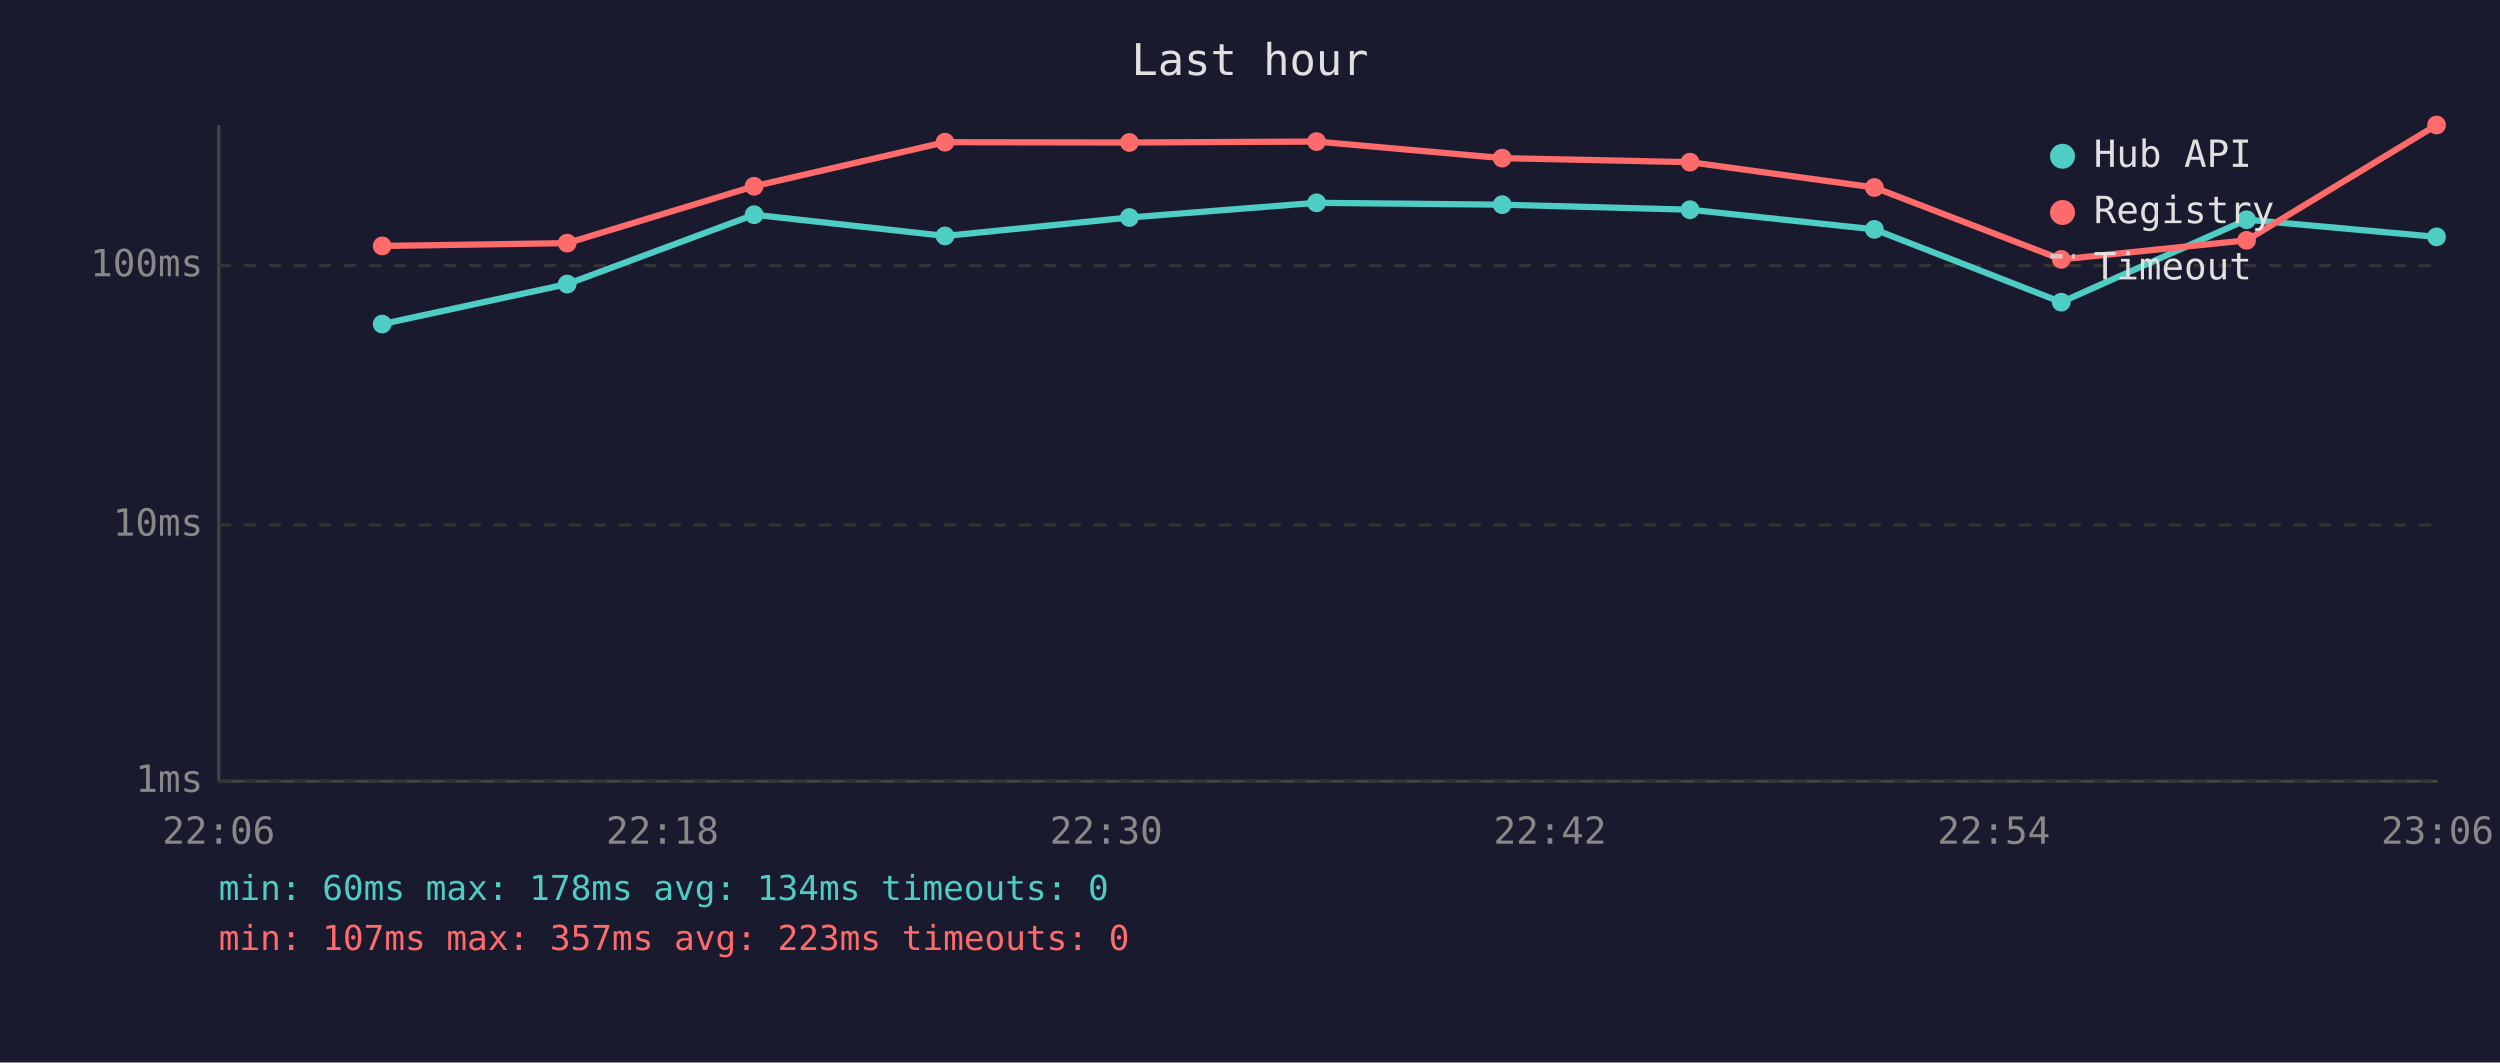
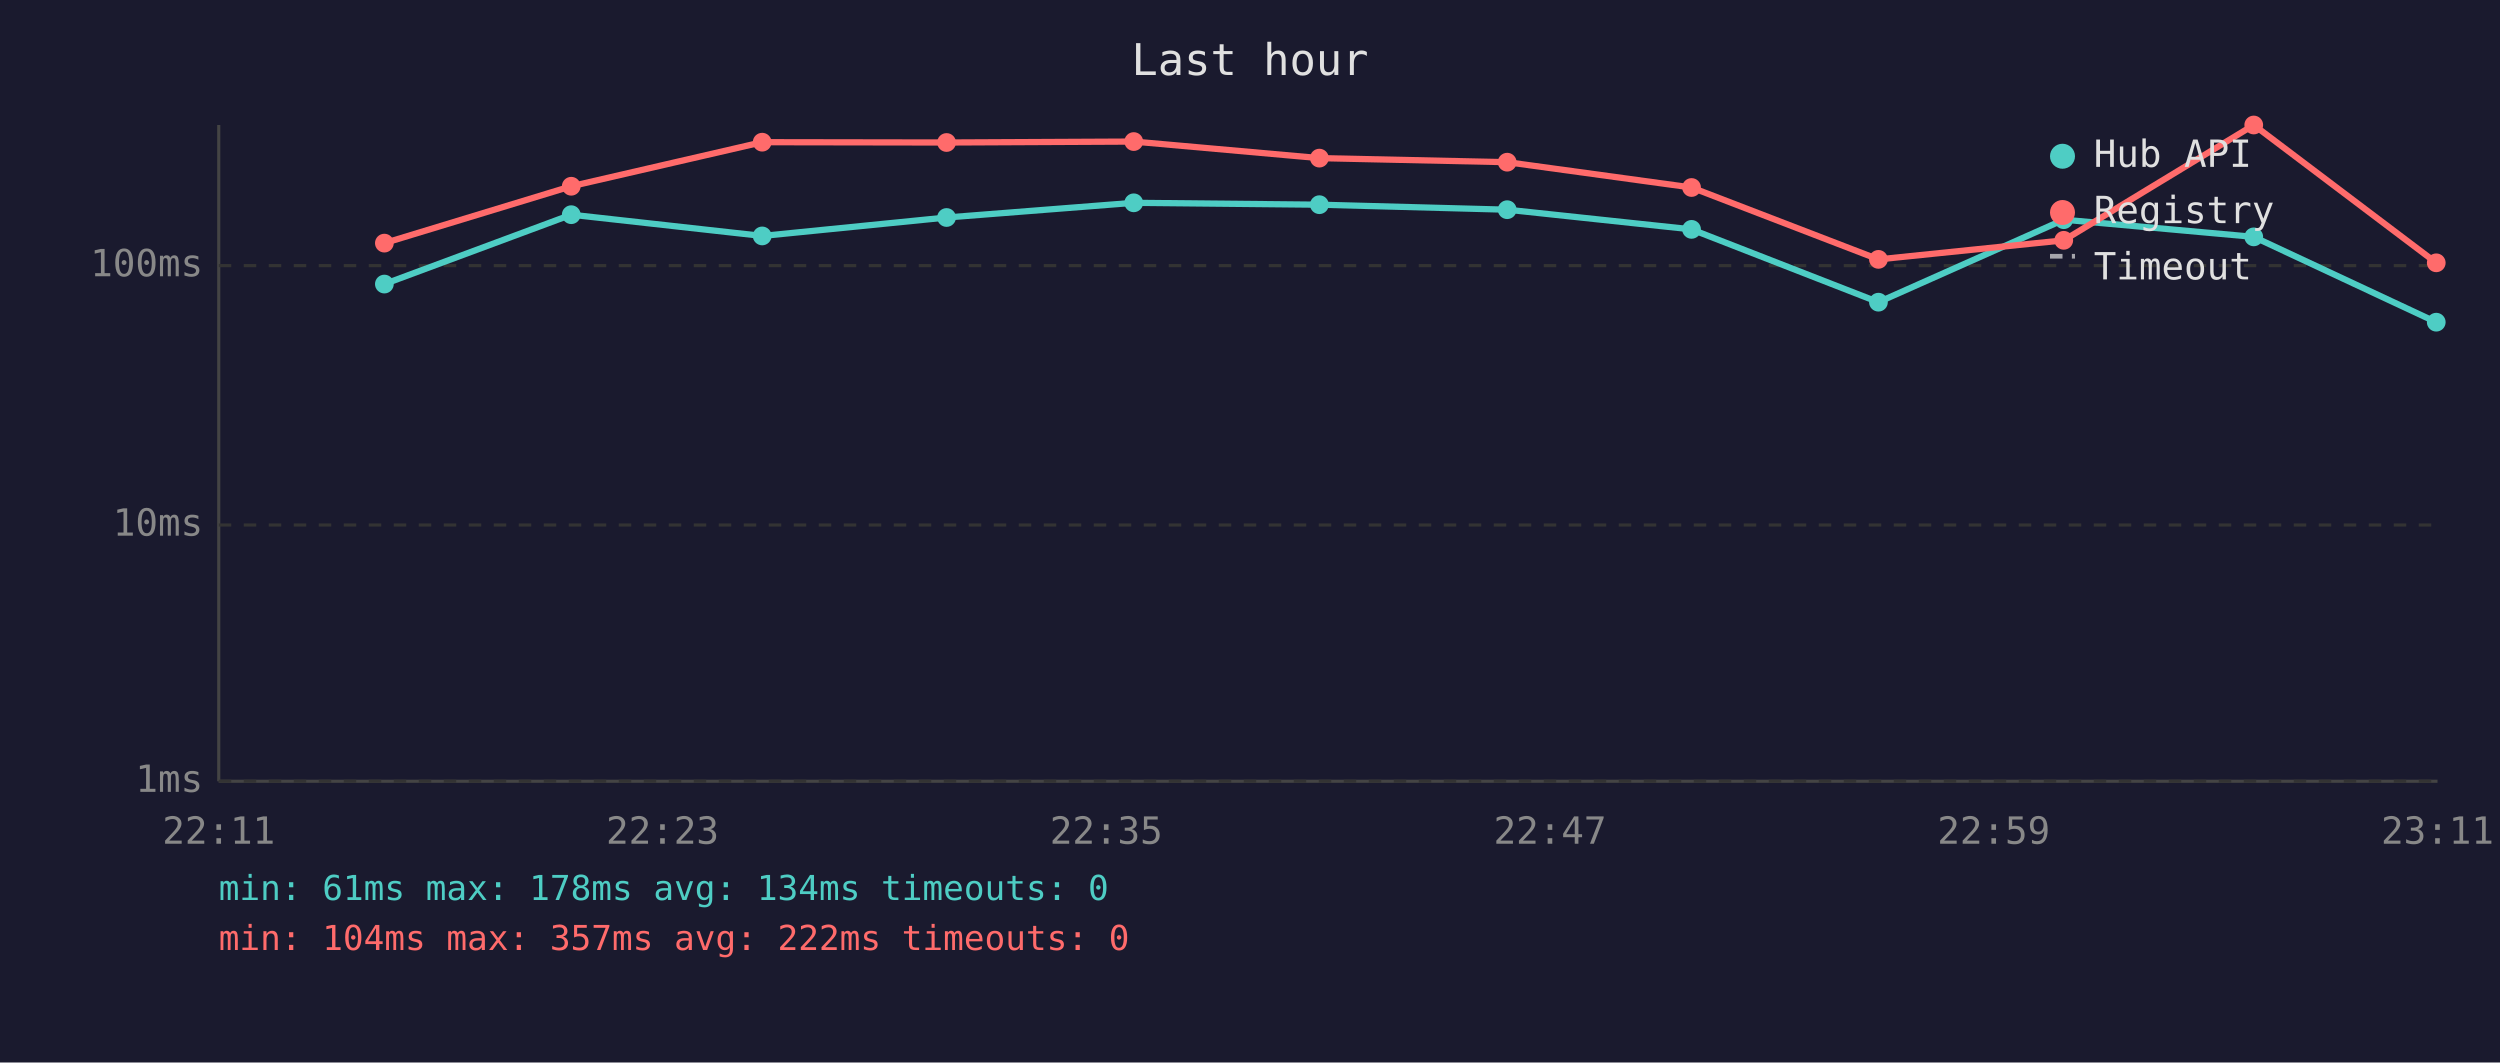
<svg xmlns="http://www.w3.org/2000/svg" viewBox="0 0 800 340" font-family="monospace" font-size="12">
  <rect width="800" height="340" fill="#1a1a2e" />
  <text x="400" y="24" fill="#e0e0e0" font-size="14" text-anchor="middle">Last hour</text>
  <line x1="70" y1="40" x2="70" y2="250" stroke="#444" stroke-width="1" />
  <line x1="70" y1="250" x2="780" y2="250" stroke="#444" stroke-width="1" />
  <line x1="70" y1="250" x2="780" y2="250" stroke="#333" stroke-width="1" stroke-dasharray="4" />
  <text x="65" y="250" fill="#888" text-anchor="end" dominant-baseline="middle">1ms</text>
  <line x1="70" y1="168" x2="780" y2="168" stroke="#333" stroke-width="1" stroke-dasharray="4" />
  <text x="65" y="168" fill="#888" text-anchor="end" dominant-baseline="middle">10ms</text>
  <line x1="70" y1="85" x2="780" y2="85" stroke="#333" stroke-width="1" stroke-dasharray="4" />
  <text x="65" y="85" fill="#888" text-anchor="end" dominant-baseline="middle">100ms</text>
-   <text x="70" y="270" fill="#888" text-anchor="middle">22:06</text>
-   <text x="212" y="270" fill="#888" text-anchor="middle">22:18</text>
-   <text x="354" y="270" fill="#888" text-anchor="middle">22:30</text>
-   <text x="496" y="270" fill="#888" text-anchor="middle">22:42</text>
-   <text x="638" y="270" fill="#888" text-anchor="middle">22:54</text>
-   <text x="780" y="270" fill="#888" text-anchor="middle">23:06</text>
-   <polyline points="122.3,103.7 181.5,90.9 241.3,68.7 302.4,75.5 361.4,69.6 421.3,64.9 480.7,65.5 540.8,67.1 599.8,73.4 659.6,96.7 718.9,70.3 779.7,75.8" fill="none" stroke="#4ecdc4" stroke-width="2" opacity="1" />
-   <circle cx="122.3" cy="103.7" r="3" fill="#4ecdc4" />
-   <circle cx="181.5" cy="90.9" r="3" fill="#4ecdc4" />
-   <circle cx="241.3" cy="68.7" r="3" fill="#4ecdc4" />
-   <circle cx="302.4" cy="75.5" r="3" fill="#4ecdc4" />
-   <circle cx="361.4" cy="69.6" r="3" fill="#4ecdc4" />
-   <circle cx="421.3" cy="64.9" r="3" fill="#4ecdc4" />
-   <circle cx="480.7" cy="65.5" r="3" fill="#4ecdc4" />
-   <circle cx="540.8" cy="67.1" r="3" fill="#4ecdc4" />
-   <circle cx="599.8" cy="73.4" r="3" fill="#4ecdc4" />
-   <circle cx="659.6" cy="96.7" r="3" fill="#4ecdc4" />
-   <circle cx="718.9" cy="70.3" r="3" fill="#4ecdc4" />
-   <circle cx="779.7" cy="75.8" r="3" fill="#4ecdc4" />
-   <polyline points="122.3,78.7 181.5,77.8 241.3,59.6 302.4,45.5 361.4,45.6 421.3,45.3 480.7,50.6 540.8,51.9 599.8,60.0 659.6,83.0 718.9,76.9 779.7,40.0" fill="none" stroke="#ff6b6b" stroke-width="2" opacity="1" />
-   <circle cx="122.3" cy="78.7" r="3" fill="#ff6b6b" />
-   <circle cx="181.5" cy="77.8" r="3" fill="#ff6b6b" />
-   <circle cx="241.3" cy="59.6" r="3" fill="#ff6b6b" />
-   <circle cx="302.4" cy="45.5" r="3" fill="#ff6b6b" />
-   <circle cx="361.4" cy="45.6" r="3" fill="#ff6b6b" />
-   <circle cx="421.3" cy="45.3" r="3" fill="#ff6b6b" />
-   <circle cx="480.7" cy="50.6" r="3" fill="#ff6b6b" />
-   <circle cx="540.8" cy="51.9" r="3" fill="#ff6b6b" />
-   <circle cx="599.8" cy="60.0" r="3" fill="#ff6b6b" />
-   <circle cx="659.6" cy="83.0" r="3" fill="#ff6b6b" />
-   <circle cx="718.9" cy="76.9" r="3" fill="#ff6b6b" />
-   <circle cx="779.7" cy="40.0" r="3" fill="#ff6b6b" />
+   <text x="70" y="270" fill="#888" text-anchor="middle">22:11</text>
+   <text x="212" y="270" fill="#888" text-anchor="middle">22:23</text>
+   <text x="354" y="270" fill="#888" text-anchor="middle">22:35</text>
+   <text x="496" y="270" fill="#888" text-anchor="middle">22:47</text>
+   <text x="638" y="270" fill="#888" text-anchor="middle">22:59</text>
+   <text x="780" y="270" fill="#888" text-anchor="middle">23:11</text>
+   <polyline points="123.0,90.9 182.8,68.7 243.9,75.5 302.9,69.6 362.8,64.9 422.2,65.5 482.3,67.1 541.3,73.4 601.1,96.7 660.4,70.3 721.2,75.8 779.6,103.1" fill="none" stroke="#4ecdc4" stroke-width="2" opacity="1" />
+   <circle cx="123.0" cy="90.9" r="3" fill="#4ecdc4" />
+   <circle cx="182.8" cy="68.7" r="3" fill="#4ecdc4" />
+   <circle cx="243.9" cy="75.5" r="3" fill="#4ecdc4" />
+   <circle cx="302.9" cy="69.6" r="3" fill="#4ecdc4" />
+   <circle cx="362.8" cy="64.9" r="3" fill="#4ecdc4" />
+   <circle cx="422.2" cy="65.5" r="3" fill="#4ecdc4" />
+   <circle cx="482.3" cy="67.1" r="3" fill="#4ecdc4" />
+   <circle cx="541.3" cy="73.4" r="3" fill="#4ecdc4" />
+   <circle cx="601.1" cy="96.7" r="3" fill="#4ecdc4" />
+   <circle cx="660.4" cy="70.3" r="3" fill="#4ecdc4" />
+   <circle cx="721.2" cy="75.8" r="3" fill="#4ecdc4" />
+   <circle cx="779.6" cy="103.1" r="3" fill="#4ecdc4" />
+   <polyline points="123.0,77.8 182.8,59.6 243.9,45.5 302.9,45.6 362.8,45.3 422.2,50.6 482.3,51.9 541.3,60.0 601.1,83.0 660.4,76.9 721.2,40.0 779.6,84.1" fill="none" stroke="#ff6b6b" stroke-width="2" opacity="1" />
+   <circle cx="123.0" cy="77.8" r="3" fill="#ff6b6b" />
+   <circle cx="182.8" cy="59.6" r="3" fill="#ff6b6b" />
+   <circle cx="243.9" cy="45.5" r="3" fill="#ff6b6b" />
+   <circle cx="302.9" cy="45.6" r="3" fill="#ff6b6b" />
+   <circle cx="362.8" cy="45.3" r="3" fill="#ff6b6b" />
+   <circle cx="422.2" cy="50.6" r="3" fill="#ff6b6b" />
+   <circle cx="482.3" cy="51.9" r="3" fill="#ff6b6b" />
+   <circle cx="541.3" cy="60.0" r="3" fill="#ff6b6b" />
+   <circle cx="601.1" cy="83.0" r="3" fill="#ff6b6b" />
+   <circle cx="660.4" cy="76.9" r="3" fill="#ff6b6b" />
+   <circle cx="721.2" cy="40.0" r="3" fill="#ff6b6b" />
+   <circle cx="779.6" cy="84.1" r="3" fill="#ff6b6b" />
  <circle cx="660" cy="50" r="4" fill="#4ecdc4" />
  <text x="670" y="50" fill="#e0e0e0" dominant-baseline="middle">Hub API</text>
  <circle cx="660" cy="68" r="4" fill="#ff6b6b" />
  <text x="670" y="68" fill="#e0e0e0" dominant-baseline="middle">Registry</text>
  <line x1="656" y1="82" x2="664" y2="82" stroke="#e0e0e0" stroke-width="1.5" stroke-dasharray="4,3" opacity="0.7" />
  <text x="670" y="86" fill="#e0e0e0" dominant-baseline="middle">Timeout</text>
-   <text x="70" y="288" fill="#4ecdc4" font-size="11">min: 60ms  max: 178ms  avg: 134ms  timeouts: 0</text>
-   <text x="70" y="304" fill="#ff6b6b" font-size="11">min: 107ms  max: 357ms  avg: 223ms  timeouts: 0</text>
+   <text x="70" y="288" fill="#4ecdc4" font-size="11">min: 61ms  max: 178ms  avg: 134ms  timeouts: 0</text>
+   <text x="70" y="304" fill="#ff6b6b" font-size="11">min: 104ms  max: 357ms  avg: 222ms  timeouts: 0</text>
</svg>
